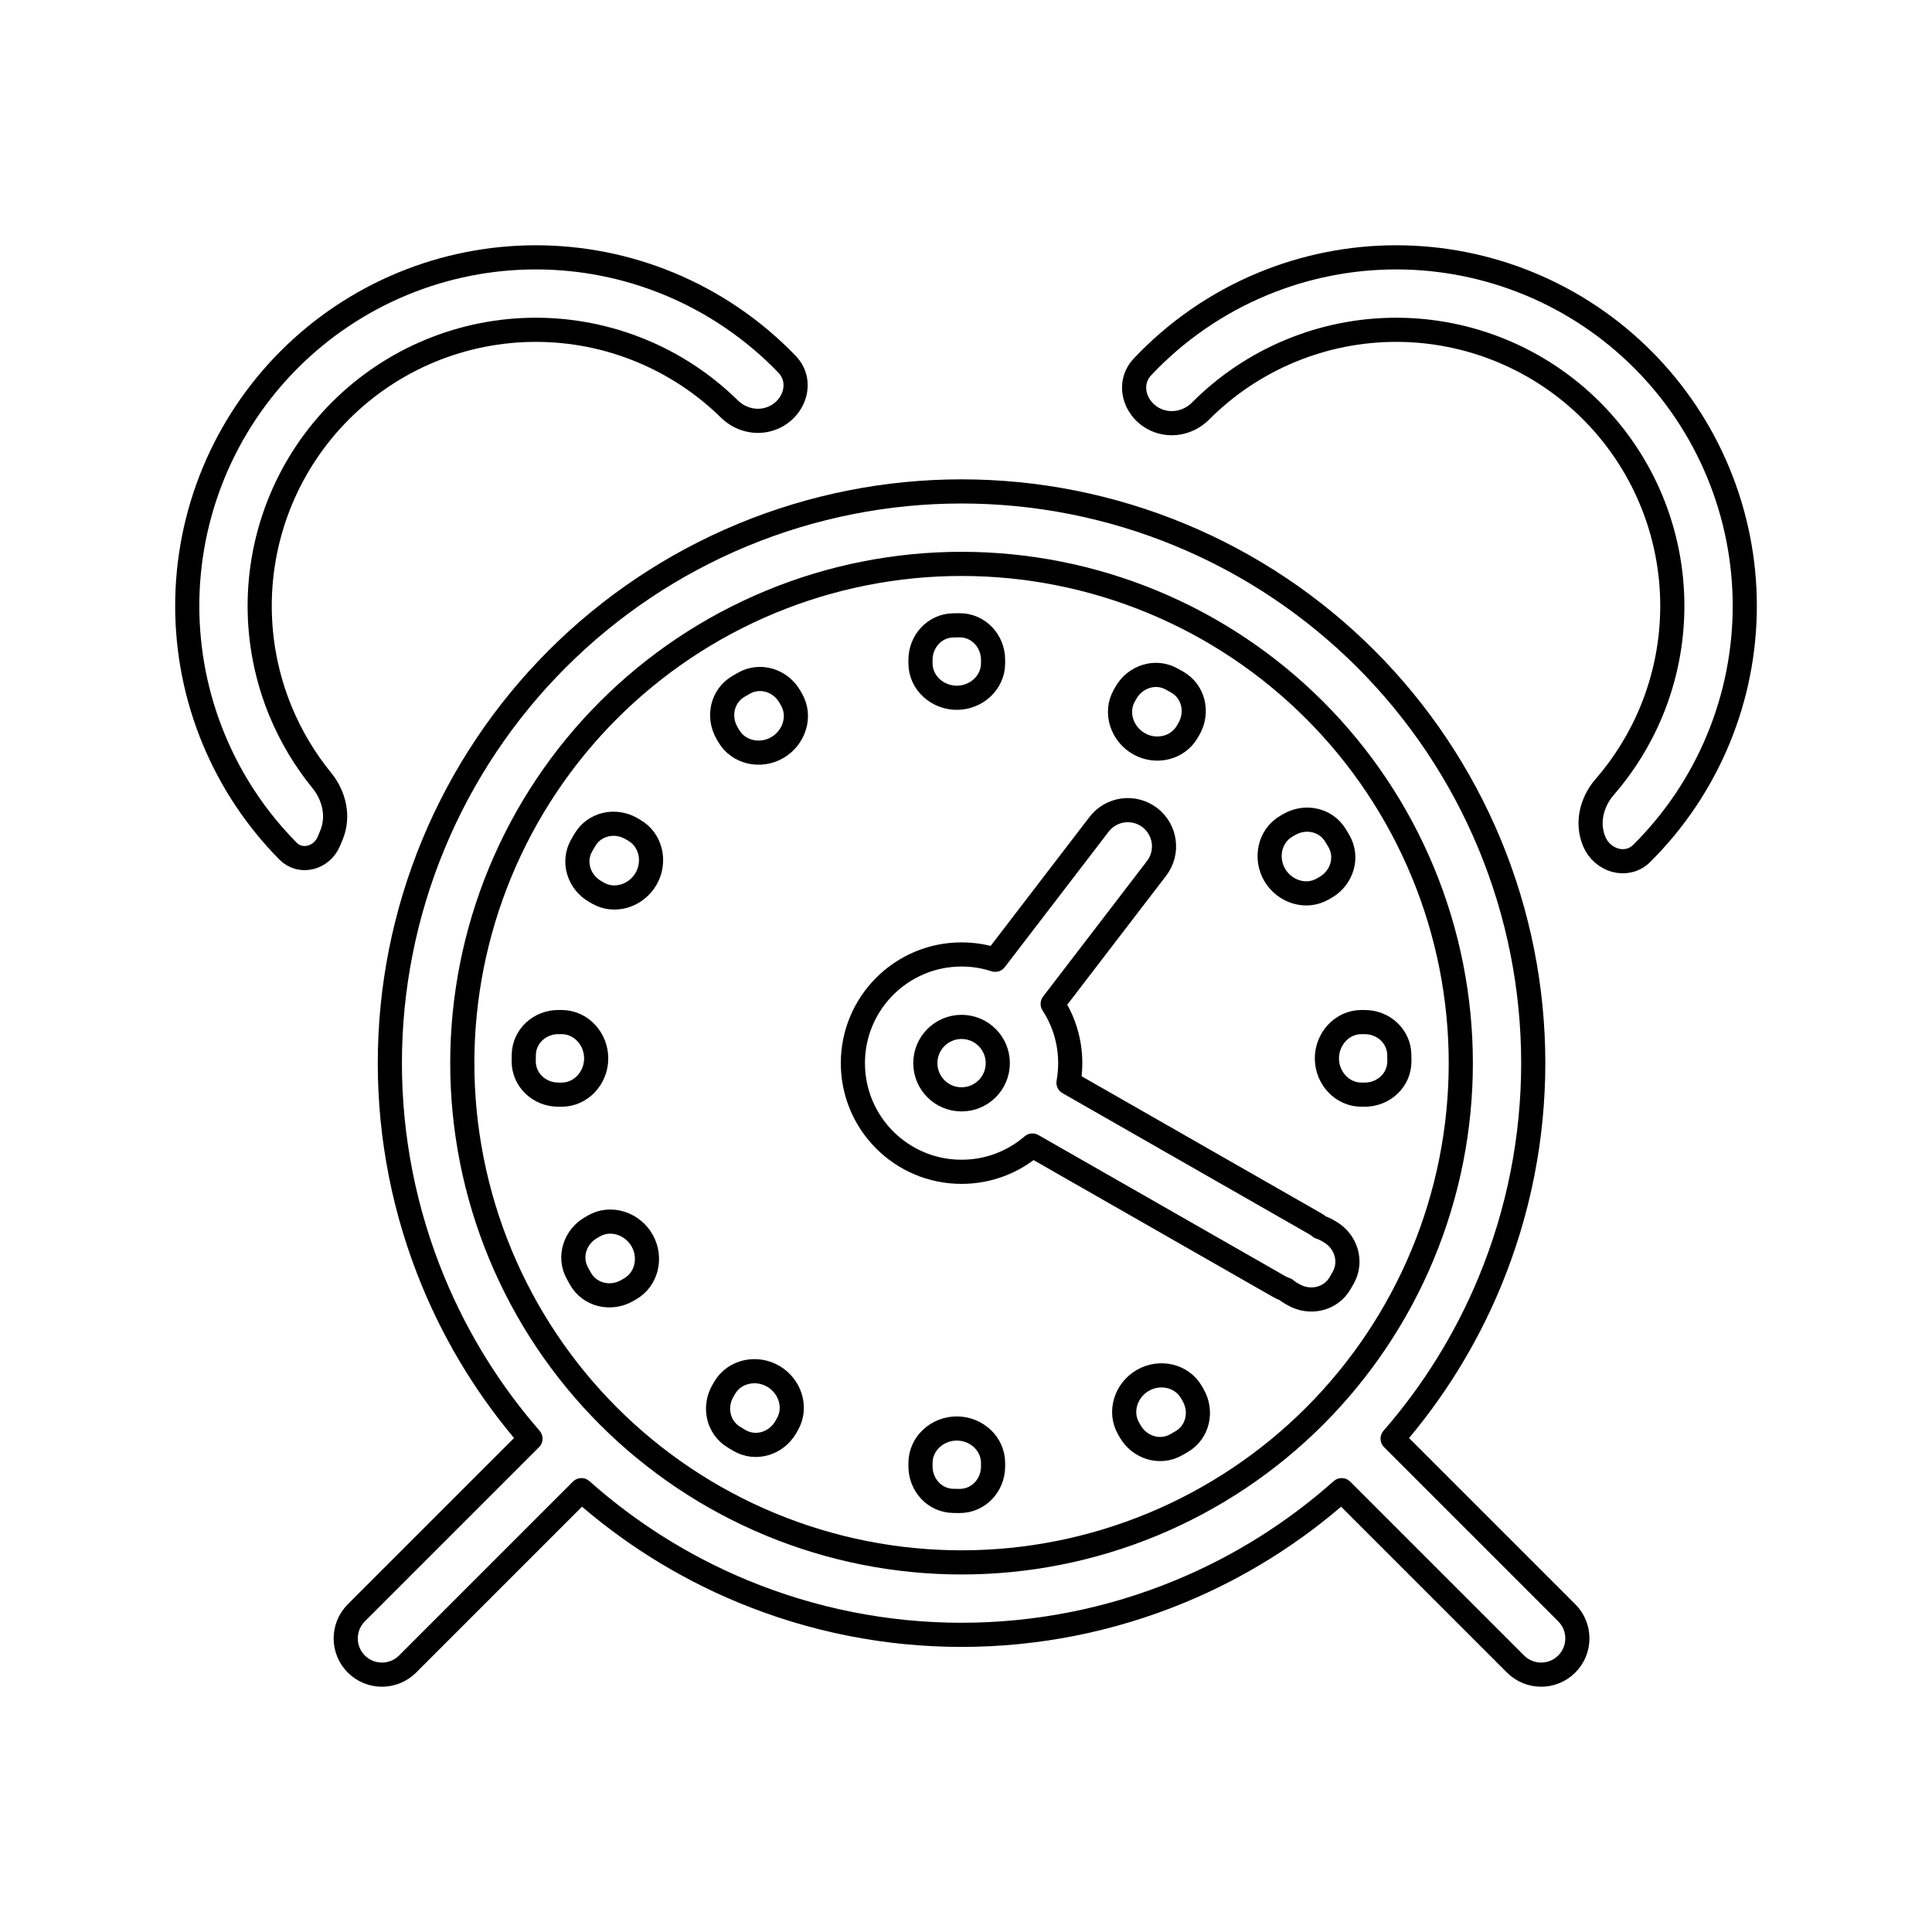
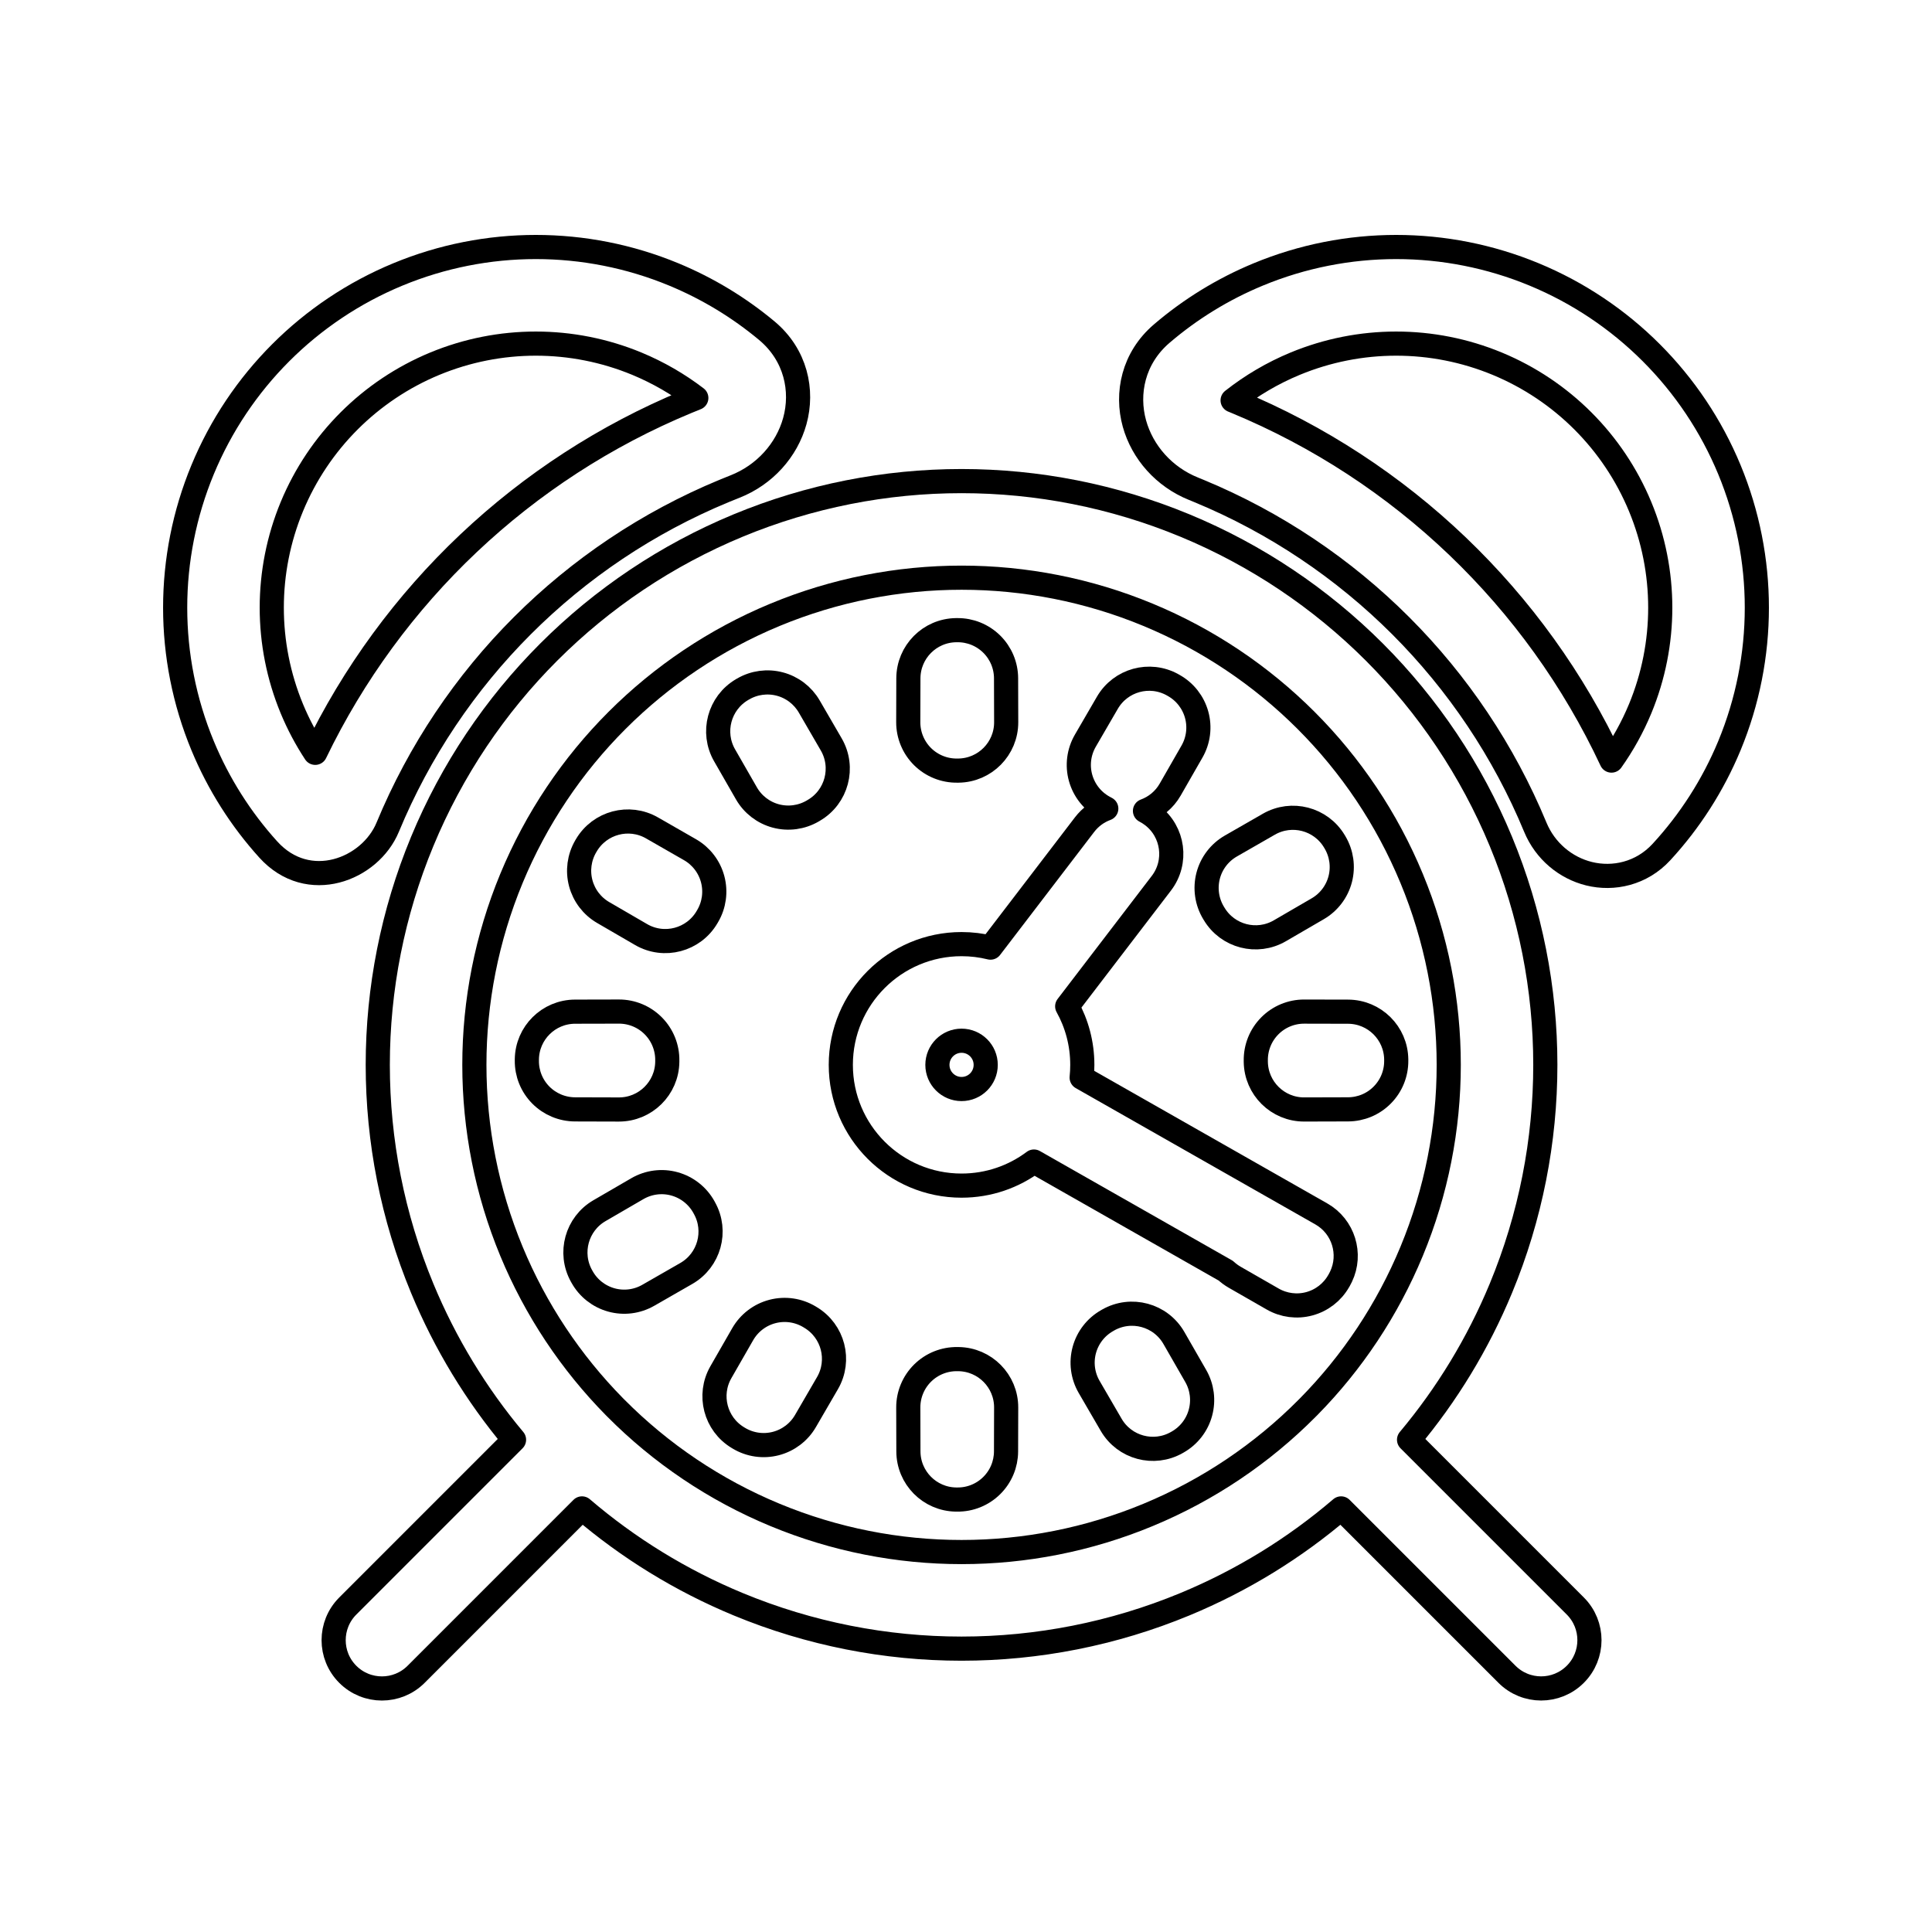
<svg viewBox="0 0 80 80" fill="none">
-   <path d="M63.337 11.755C59.8 10.29 55.826 10.29 52.289 11.755C50.386 12.543 48.694 13.72 47.308 15.191C46.614 15.928 47.026 17.085 47.978 17.429C48.581 17.647 49.259 17.476 49.711 17.022C50.767 15.962 52.029 15.11 53.437 14.527C56.239 13.366 59.387 13.366 62.189 14.527C64.99 15.687 67.216 17.913 68.377 20.715C69.537 23.517 69.537 26.665 68.377 29.466C67.901 30.616 67.245 31.669 66.444 32.59C65.905 33.211 65.695 34.076 66.01 34.836C66.344 35.645 67.36 35.952 67.981 35.336C69.326 34 70.409 32.4 71.148 30.614C72.614 27.078 72.614 23.104 71.148 19.567C69.683 16.03 66.874 13.22 63.337 11.755Z" stroke="currentColor" stroke-linecap="round" stroke-linejoin="round" />
-   <path d="M31.908 17.338C32.878 16.999 33.3 15.822 32.588 15.082C31.221 13.662 29.566 12.524 27.711 11.755C24.174 10.29 20.2 10.29 16.663 11.755C13.127 13.22 10.317 16.03 8.852 19.567C7.387 23.104 7.387 27.078 8.852 30.614C9.574 32.359 10.624 33.927 11.928 35.244C12.455 35.777 13.331 35.529 13.618 34.836L13.726 34.577C14.04 33.818 13.845 32.953 13.325 32.316C12.629 31.462 12.053 30.504 11.623 29.466C10.463 26.665 10.463 23.517 11.623 20.715C12.784 17.913 15.01 15.687 17.811 14.527C20.613 13.366 23.761 13.366 26.563 14.527C27.933 15.094 29.165 15.916 30.203 16.936C30.651 17.377 31.314 17.545 31.908 17.338Z" stroke="currentColor" stroke-linecap="round" stroke-linejoin="round" />
-   <path d="M30.102 30.348C29.717 29.68 29.903 28.823 30.566 28.429C30.644 28.383 30.722 28.338 30.8 28.293C31.474 27.907 32.317 28.173 32.705 28.845L32.774 28.965C33.176 29.661 32.884 30.549 32.19 30.954C31.492 31.362 30.576 31.168 30.171 30.468L30.102 30.348Z" stroke="currentColor" stroke-linecap="round" stroke-linejoin="round" />
-   <path d="M24.639 36.911C23.967 36.523 23.7 35.68 24.086 35.006C24.131 34.928 24.177 34.85 24.223 34.772C24.616 34.109 25.474 33.923 26.142 34.309L26.261 34.378C26.962 34.782 27.156 35.698 26.748 36.396C26.343 37.09 25.454 37.383 24.759 36.981L24.639 36.911Z" stroke="currentColor" stroke-linecap="round" stroke-linejoin="round" />
-   <path d="M23.118 45.327C22.337 45.327 21.683 44.723 21.686 43.943C21.686 43.852 21.687 43.762 21.689 43.672C21.704 42.906 22.351 42.322 23.118 42.322L23.256 42.322C24.069 42.322 24.696 43.03 24.687 43.844C24.677 44.642 24.055 45.328 23.256 45.327L23.118 45.327Z" stroke="currentColor" stroke-linecap="round" stroke-linejoin="round" />
-   <path d="M25.972 53.438C25.294 53.83 24.422 53.632 24.036 52.95C23.992 52.871 23.948 52.792 23.905 52.713C23.538 52.043 23.808 51.218 24.469 50.836L24.589 50.766C25.296 50.358 26.198 50.666 26.595 51.379C26.982 52.075 26.782 52.971 26.092 53.369L25.972 53.438Z" stroke="currentColor" stroke-linecap="round" stroke-linejoin="round" />
-   <path d="M32.535 59.098C32.143 59.776 31.289 60.041 30.614 59.644C30.537 59.598 30.459 59.551 30.382 59.504C29.73 59.107 29.55 58.258 29.932 57.596L30.001 57.476C30.409 56.769 31.337 56.58 32.036 56.999C32.719 57.408 33.003 58.289 32.604 58.978L32.535 59.098Z" stroke="currentColor" stroke-linecap="round" stroke-linejoin="round" />
-   <path d="M41.121 60.72C41.121 61.5 40.517 62.155 39.736 62.152C39.646 62.151 39.556 62.15 39.466 62.148C38.699 62.134 38.116 61.486 38.116 60.72L38.116 60.582C38.115 59.768 38.824 59.141 39.637 59.151C40.436 59.16 41.121 59.782 41.121 60.581L41.121 60.72Z" stroke="currentColor" stroke-linecap="round" stroke-linejoin="round" />
-   <path d="M49.404 57.768C49.792 58.441 49.601 59.304 48.93 59.694C48.852 59.74 48.773 59.785 48.695 59.829C48.023 60.206 47.187 59.939 46.801 59.271L46.732 59.151C46.328 58.451 46.626 57.556 47.328 57.155C48.026 56.756 48.933 56.953 49.335 57.648L49.404 57.768Z" stroke="currentColor" stroke-linecap="round" stroke-linejoin="round" />
-   <path fill-rule="evenodd" clip-rule="evenodd" d="M55.065 51.008C55.732 51.393 56 52.229 55.623 52.901C55.578 52.98 55.533 53.058 55.488 53.136C55.098 53.807 54.234 53.998 53.562 53.61L53.442 53.541C53.366 53.497 53.296 53.447 53.232 53.392C53.139 53.361 53.048 53.321 52.96 53.27L42.751 47.434C41.963 48.112 40.938 48.522 39.816 48.522C37.331 48.522 35.316 46.508 35.316 44.022C35.316 41.537 37.331 39.522 39.816 39.522C40.303 39.522 40.771 39.599 41.21 39.742L45.51 34.134C46.014 33.476 46.955 33.352 47.613 33.856C48.27 34.36 48.394 35.301 47.89 35.959L43.589 41.569C44.049 42.275 44.316 43.117 44.316 44.022C44.316 44.299 44.291 44.569 44.244 44.831L54.449 50.666C54.526 50.71 54.599 50.761 54.665 50.816C54.761 50.845 54.854 50.886 54.945 50.938L55.065 51.008ZM38.316 44.022C38.316 43.194 38.988 42.522 39.816 42.522C40.645 42.522 41.316 43.194 41.316 44.022C41.316 44.851 40.645 45.522 39.816 45.522C38.988 45.522 38.316 44.851 38.316 44.022Z" stroke="currentColor" stroke-linecap="round" stroke-linejoin="round" />
-   <path d="M56.513 42.322C57.28 42.322 57.927 42.906 57.942 43.672C57.944 43.762 57.945 43.852 57.945 43.943C57.949 44.723 57.294 45.327 56.513 45.327L56.375 45.327C55.576 45.327 54.954 44.642 54.944 43.844C54.935 43.031 55.562 42.322 56.375 42.322L56.513 42.322Z" stroke="currentColor" stroke-linecap="round" stroke-linejoin="round" />
-   <path d="M53.389 34.139C54.051 33.757 54.9 33.936 55.298 34.588C55.345 34.666 55.391 34.743 55.437 34.821C55.834 35.496 55.57 36.35 54.892 36.742L54.772 36.811C54.082 37.209 53.202 36.926 52.792 36.243C52.373 35.543 52.563 34.615 53.27 34.208L53.389 34.139Z" stroke="currentColor" stroke-linecap="round" stroke-linejoin="round" />
-   <path d="M46.629 28.676C47.011 28.015 47.836 27.745 48.507 28.111C48.586 28.154 48.665 28.198 48.743 28.243C49.425 28.629 49.623 29.5 49.232 30.179L49.163 30.299C48.764 30.988 47.869 31.189 47.173 30.802C46.46 30.405 46.152 29.502 46.56 28.796L46.629 28.676Z" stroke="currentColor" stroke-linecap="round" stroke-linejoin="round" />
-   <path d="M41.121 27.325C41.121 26.544 40.517 25.889 39.736 25.892C39.646 25.893 39.556 25.894 39.466 25.896C38.699 25.91 38.116 26.558 38.115 27.324L38.115 27.462C38.115 28.276 38.824 28.903 39.637 28.893C40.436 28.884 41.121 28.262 41.121 27.463L41.121 27.325Z" stroke="currentColor" stroke-linecap="round" stroke-linejoin="round" />
-   <path fill-rule="evenodd" clip-rule="evenodd" d="M21.966 59.572L14.755 66.783C14.169 67.369 14.169 68.319 14.755 68.905C15.341 69.49 16.29 69.49 16.876 68.905L24.076 61.705C26.035 63.448 28.287 64.871 30.756 65.893C36.557 68.296 43.074 68.296 48.875 65.893C51.344 64.871 53.597 63.448 55.556 61.705L62.755 68.904C63.341 69.49 64.29 69.49 64.876 68.904C65.462 68.318 65.462 67.368 64.876 66.782L57.666 59.572C59.333 57.658 60.697 55.471 61.687 53.081C64.089 47.281 64.089 40.764 61.687 34.963C59.284 29.162 54.675 24.554 48.875 22.151C43.074 19.748 36.557 19.748 30.756 22.151C24.956 24.554 20.347 29.162 17.945 34.963C15.542 40.764 15.542 47.281 17.945 53.081C18.934 55.471 20.298 57.658 21.966 59.572ZM31.904 24.923C36.97 22.825 42.661 22.825 47.727 24.923C52.792 27.021 56.817 31.046 58.915 36.111C61.013 41.176 61.013 46.868 58.915 51.934C56.817 56.999 52.792 61.023 47.727 63.122C42.661 65.22 36.97 65.22 31.904 63.122C26.839 61.023 22.814 56.999 20.716 51.934C18.618 46.868 18.618 41.176 20.716 36.111C22.814 31.046 26.839 27.021 31.904 24.923Z" stroke="currentColor" stroke-linecap="round" stroke-linejoin="round" />
+   <path fill-rule="evenodd" clip-rule="evenodd" d="M63.528 11.365C59.869 9.849 55.757 9.849 52.098 11.365C50.632 11.972 49.287 12.802 48.104 13.815C46.92 14.828 46.628 16.289 46.974 17.538C47.306 18.732 48.206 19.749 49.421 20.238C49.499 20.27 49.577 20.301 49.655 20.334C55.956 22.944 60.963 27.95 63.573 34.251C63.982 35.24 64.827 35.939 65.8 36.179C66.805 36.427 67.969 36.18 68.798 35.28C69.976 34.001 70.932 32.514 71.611 30.878C73.126 27.218 73.126 23.107 71.611 19.447C70.095 15.788 67.187 12.881 63.528 11.365ZM53.629 15.06C56.308 13.951 59.318 13.951 61.997 15.06C64.677 16.17 66.805 18.299 67.915 20.978C69.025 23.657 69.025 26.668 67.915 29.347C67.598 30.111 67.199 30.83 66.728 31.494C63.59 24.791 58.053 19.483 51.186 16.638C51.137 16.618 51.089 16.598 51.04 16.578C51.822 15.961 52.692 15.448 53.629 15.06Z" stroke="currentColor" stroke-linecap="round" stroke-linejoin="round" />
+   <path fill-rule="evenodd" clip-rule="evenodd" d="M27.902 11.365C24.243 9.849 20.131 9.849 16.472 11.365C12.813 12.881 9.905 15.788 8.39 19.447C6.874 23.107 6.874 27.218 8.39 30.878C9.05 32.471 9.974 33.923 11.11 35.178C12.764 37.008 15.326 36.012 16.055 34.251C18.665 27.95 23.671 22.944 29.973 20.334C30.124 20.271 30.276 20.21 30.428 20.15C31.662 19.666 32.577 18.642 32.911 17.437C33.261 16.175 32.958 14.697 31.746 13.688C30.6 12.733 29.306 11.947 27.902 11.365ZM18.003 15.06C20.682 13.951 23.692 13.951 26.372 15.06C27.258 15.428 28.084 15.906 28.833 16.479C28.702 16.531 28.572 16.584 28.442 16.638C21.684 19.437 16.215 24.621 13.053 31.173C12.676 30.6 12.351 29.989 12.085 29.347C10.976 26.668 10.976 23.657 12.085 20.978C13.195 18.299 15.324 16.17 18.003 15.06Z" stroke="currentColor" stroke-linecap="round" stroke-linejoin="round" />
+   <path fill-rule="evenodd" clip-rule="evenodd" d="M47.716 33.77C48.593 34.441 48.761 35.697 48.089 36.574L44.19 41.67C44.589 42.388 44.816 43.215 44.816 44.094C44.816 44.272 44.807 44.447 44.789 44.62L54.712 50.265C55.631 50.787 55.978 51.928 55.528 52.866C55.505 52.914 55.48 52.962 55.454 53.009L55.429 53.051C55.166 53.511 54.73 53.847 54.218 53.986C53.706 54.125 53.159 54.054 52.699 53.79L51.125 52.887C50.99 52.809 50.868 52.719 50.759 52.618L42.813 48.097C41.978 48.723 40.94 49.094 39.816 49.094C37.055 49.094 34.816 46.855 34.816 44.094C34.816 41.333 37.055 39.094 39.816 39.094C40.229 39.094 40.63 39.144 41.014 39.239L44.912 34.143C45.152 33.831 45.465 33.608 45.809 33.482C45.788 33.471 45.767 33.46 45.746 33.448L45.705 33.426C45.234 33.166 44.888 32.727 44.744 32.208C44.6 31.69 44.672 31.135 44.942 30.67L45.854 29.1C46.401 28.158 47.602 27.827 48.554 28.356L48.598 28.381C49.065 28.642 49.407 29.078 49.55 29.593C49.693 30.108 49.623 30.659 49.357 31.122L48.454 32.697C48.211 33.12 47.836 33.421 47.411 33.577C47.517 33.632 47.619 33.696 47.716 33.77ZM39.816 43.094C39.264 43.094 38.816 43.542 38.816 44.094C38.816 44.646 39.264 45.094 39.816 45.094C40.369 45.094 40.816 44.646 40.816 44.094C40.816 43.542 40.369 43.094 39.816 43.094Z" stroke="currentColor" stroke-linecap="round" stroke-linejoin="round" />
+   <path d="M41.659 28.088C41.658 27.555 41.444 27.045 41.065 26.671C40.685 26.296 40.172 26.088 39.639 26.094L39.589 26.094C38.496 26.108 37.617 26.996 37.614 28.089L37.609 29.904C37.608 30.441 37.822 30.955 38.203 31.332C38.585 31.709 39.102 31.917 39.638 31.909L39.685 31.909C40.783 31.897 41.667 31.002 41.664 29.904L41.659 28.088Z" stroke="currentColor" stroke-linecap="round" stroke-linejoin="round" />
+   <path d="M33.508 29.253C33.241 28.794 32.803 28.46 32.291 28.325C31.778 28.189 31.232 28.262 30.774 28.528L30.729 28.554C29.781 29.109 29.457 30.324 30.004 31.276L30.908 32.851C31.173 33.313 31.613 33.651 32.128 33.788C32.644 33.925 33.193 33.85 33.654 33.581L33.694 33.557C34.65 33.002 34.974 31.778 34.419 30.823L33.508 29.253Z" stroke="currentColor" stroke-linecap="round" stroke-linejoin="round" />
+   <path d="M55.252 34.834C54.692 33.9 53.487 33.586 52.542 34.128L50.967 35.032C50.5 35.3 50.161 35.744 50.026 36.265C49.892 36.786 49.972 37.339 50.25 37.8L50.274 37.839C50.835 38.779 52.048 39.092 52.995 38.542L54.564 37.63C55.026 37.362 55.362 36.92 55.496 36.403C55.63 35.885 55.551 35.336 55.278 34.877L55.252 34.834Z" stroke="currentColor" stroke-linecap="round" stroke-linejoin="round" />
+   <path d="M26.998 34.282C26.046 33.735 24.831 34.059 24.276 35.007L24.25 35.051C23.984 35.51 23.911 36.056 24.047 36.569C24.183 37.081 24.517 37.519 24.975 37.785L26.545 38.697C27.5 39.252 28.724 38.927 29.279 37.972L29.303 37.931C29.573 37.471 29.647 36.922 29.51 36.406C29.373 35.891 29.036 35.451 28.573 35.185L26.998 34.282Z" stroke="currentColor" stroke-linecap="round" stroke-linejoin="round" />
+   <path d="M27.631 43.916C27.639 43.38 27.431 42.862 27.054 42.481C26.677 42.099 26.163 41.885 25.626 41.887L23.811 41.891C22.718 41.894 21.83 42.774 21.816 43.866L21.816 43.917C21.81 44.45 22.018 44.963 22.392 45.342C22.767 45.721 23.277 45.935 23.81 45.937L25.625 45.942C26.724 45.944 27.619 45.061 27.631 43.963L27.631 43.916Z" stroke="currentColor" stroke-linecap="round" stroke-linejoin="round" />
+   <path d="M54.005 41.888C53.468 41.886 52.954 42.1 52.577 42.482C52.2 42.863 51.992 43.38 52 43.917L52 43.962C52.012 45.06 52.907 45.944 54.005 45.941L55.821 45.936C56.354 45.934 56.864 45.721 57.238 45.341C57.613 44.962 57.821 44.449 57.815 43.916L57.815 43.867C57.801 42.775 56.913 41.895 55.82 41.892L54.005 41.888Z" stroke="currentColor" stroke-linecap="round" stroke-linejoin="round" />
+   <path d="M29.148 49.983C28.887 49.512 28.449 49.166 27.93 49.022C27.412 48.878 26.857 48.95 26.392 49.22L24.822 50.132C23.88 50.679 23.549 51.88 24.078 52.832L24.103 52.876C24.363 53.343 24.8 53.685 25.315 53.828C25.83 53.971 26.38 53.901 26.844 53.635L28.418 52.732C29.368 52.187 29.703 50.98 29.17 50.024L29.148 49.983Z" stroke="currentColor" stroke-linecap="round" stroke-linejoin="round" />
+   <path d="M33.522 54.528C33.061 54.25 32.508 54.17 31.987 54.305C31.466 54.44 31.022 54.779 30.754 55.245L29.85 56.82C29.308 57.765 29.622 58.97 30.556 59.53L30.599 59.556C31.058 59.83 31.607 59.908 32.125 59.774C32.642 59.64 33.084 59.304 33.352 58.843L34.264 57.273C34.814 56.326 34.501 55.114 33.561 54.552L33.522 54.528Z" stroke="currentColor" stroke-linecap="round" stroke-linejoin="round" />
+   <path d="M48.609 55.403C48.059 54.445 46.837 54.114 45.879 54.663L45.84 54.686C45.376 54.95 45.037 55.388 44.898 55.903C44.759 56.418 44.831 56.967 45.099 57.429L46.011 58.998C46.563 59.948 47.777 60.275 48.731 59.731L48.773 59.707C49.233 59.443 49.57 59.007 49.708 58.495C49.847 57.983 49.777 57.437 49.513 56.977L48.609 55.403Z" stroke="currentColor" stroke-linecap="round" stroke-linejoin="round" />
+   <path d="M39.639 56.278C39.103 56.27 38.586 56.478 38.204 56.855C37.823 57.232 37.608 57.746 37.61 58.283L37.615 60.098C37.617 61.191 38.497 62.079 39.589 62.093L39.639 62.093C40.171 62.099 40.684 61.891 41.063 61.517C41.443 61.142 41.657 60.632 41.658 60.099L41.663 58.283C41.666 57.185 40.783 56.29 39.684 56.278L39.639 56.278Z" stroke="currentColor" stroke-linecap="round" stroke-linejoin="round" />
+   <path fill-rule="evenodd" clip-rule="evenodd" d="M62.149 53.345C61.199 55.638 59.911 57.749 58.346 59.617L65.23 66.501C66.011 67.282 66.011 68.548 65.23 69.329C64.449 70.11 63.182 70.11 62.401 69.329L55.532 62.46C53.617 64.1 51.439 65.444 49.066 66.427C43.143 68.88 36.488 68.88 30.565 66.427C28.192 65.444 26.015 64.1 24.099 62.46L17.23 69.33C16.449 70.111 15.182 70.111 14.401 69.33C13.62 68.549 13.62 67.283 14.401 66.502L21.285 59.617C19.72 57.749 18.433 55.638 17.483 53.345C15.029 47.422 15.029 40.766 17.483 34.843C19.936 28.92 24.642 24.214 30.565 21.761C36.488 19.308 43.143 19.308 49.066 21.761C54.989 24.214 59.695 28.92 62.149 34.843C64.602 40.766 64.602 47.422 62.149 53.345ZM54.169 58.269L54.188 58.25C55.994 56.417 57.449 54.237 58.453 51.814C60.501 46.871 60.501 41.317 58.453 36.374C56.406 31.431 52.478 27.504 47.535 25.456C42.593 23.409 37.039 23.409 32.096 25.456C27.153 27.504 23.226 31.431 21.178 36.374C19.131 41.317 19.131 46.871 21.178 51.814C22.181 54.236 23.637 56.415 25.441 58.248L25.462 58.269C25.475 58.281 25.487 58.294 25.499 58.306C27.365 60.186 29.601 61.698 32.096 62.731C37.039 64.779 42.593 64.779 47.535 62.731C50.031 61.698 52.268 60.185 54.134 58.304L54.151 58.287L54.169 58.269Z" stroke="currentColor" stroke-linecap="round" stroke-linejoin="round" />
</svg>
